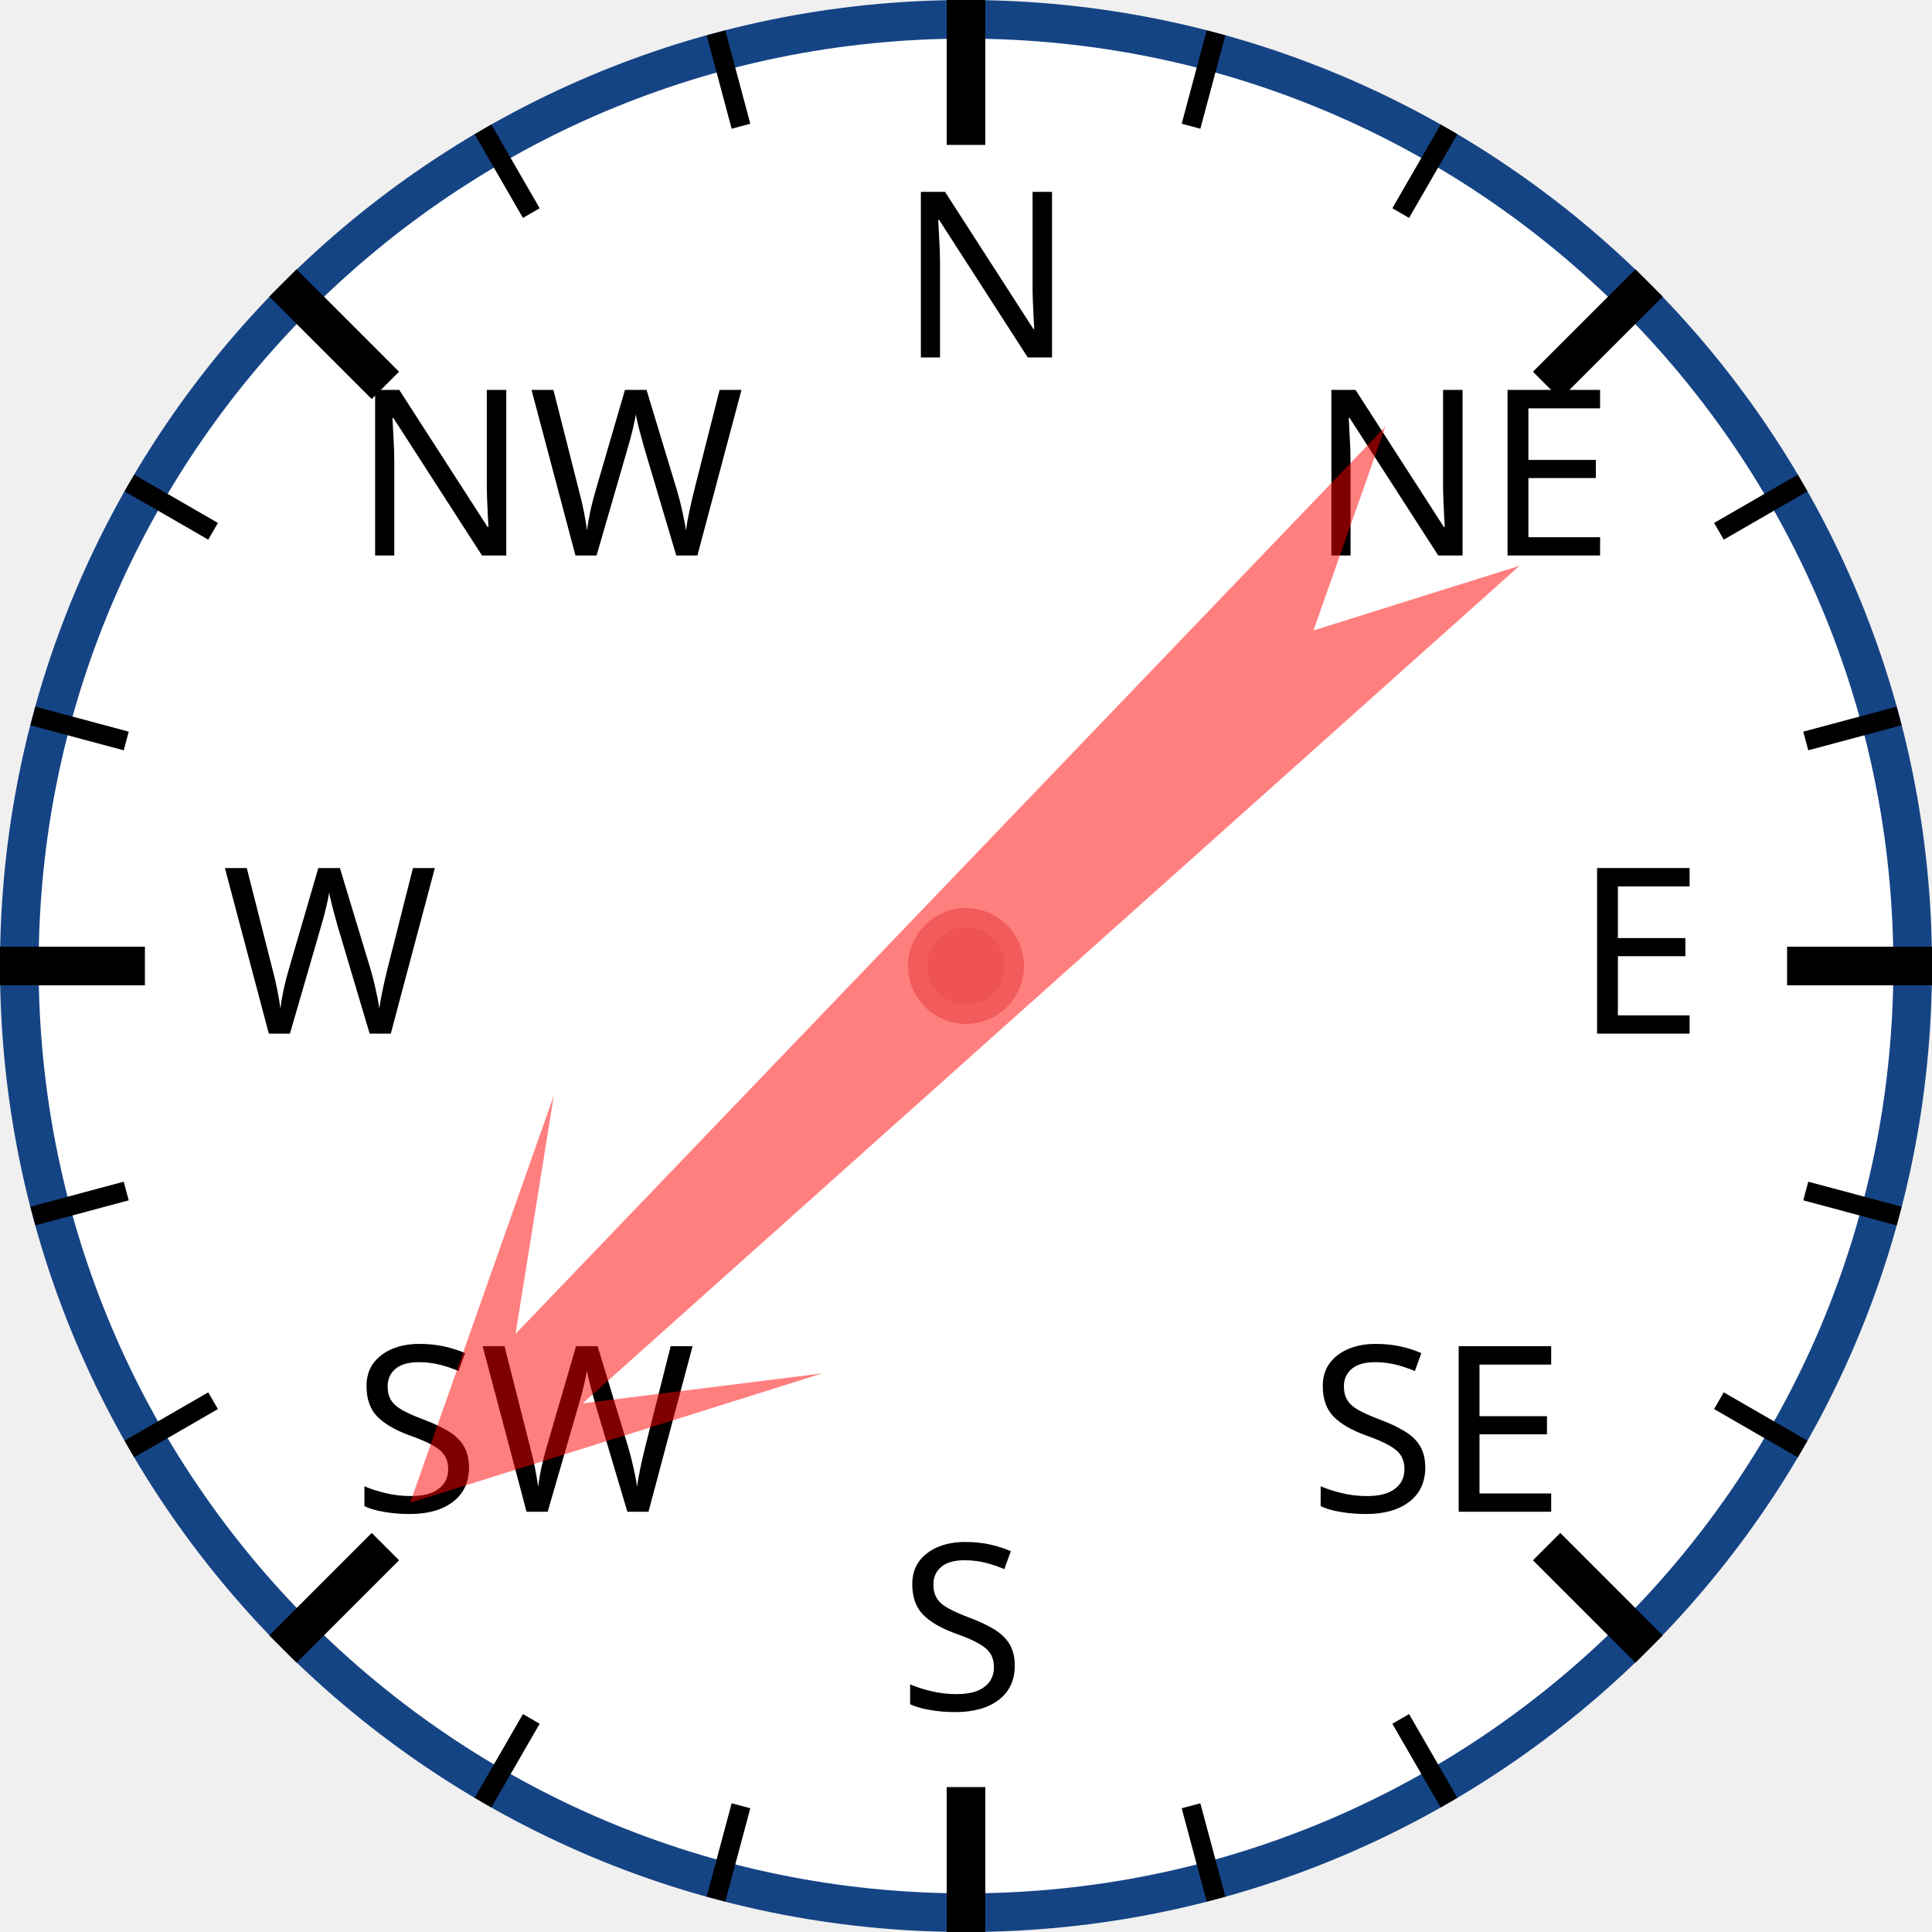
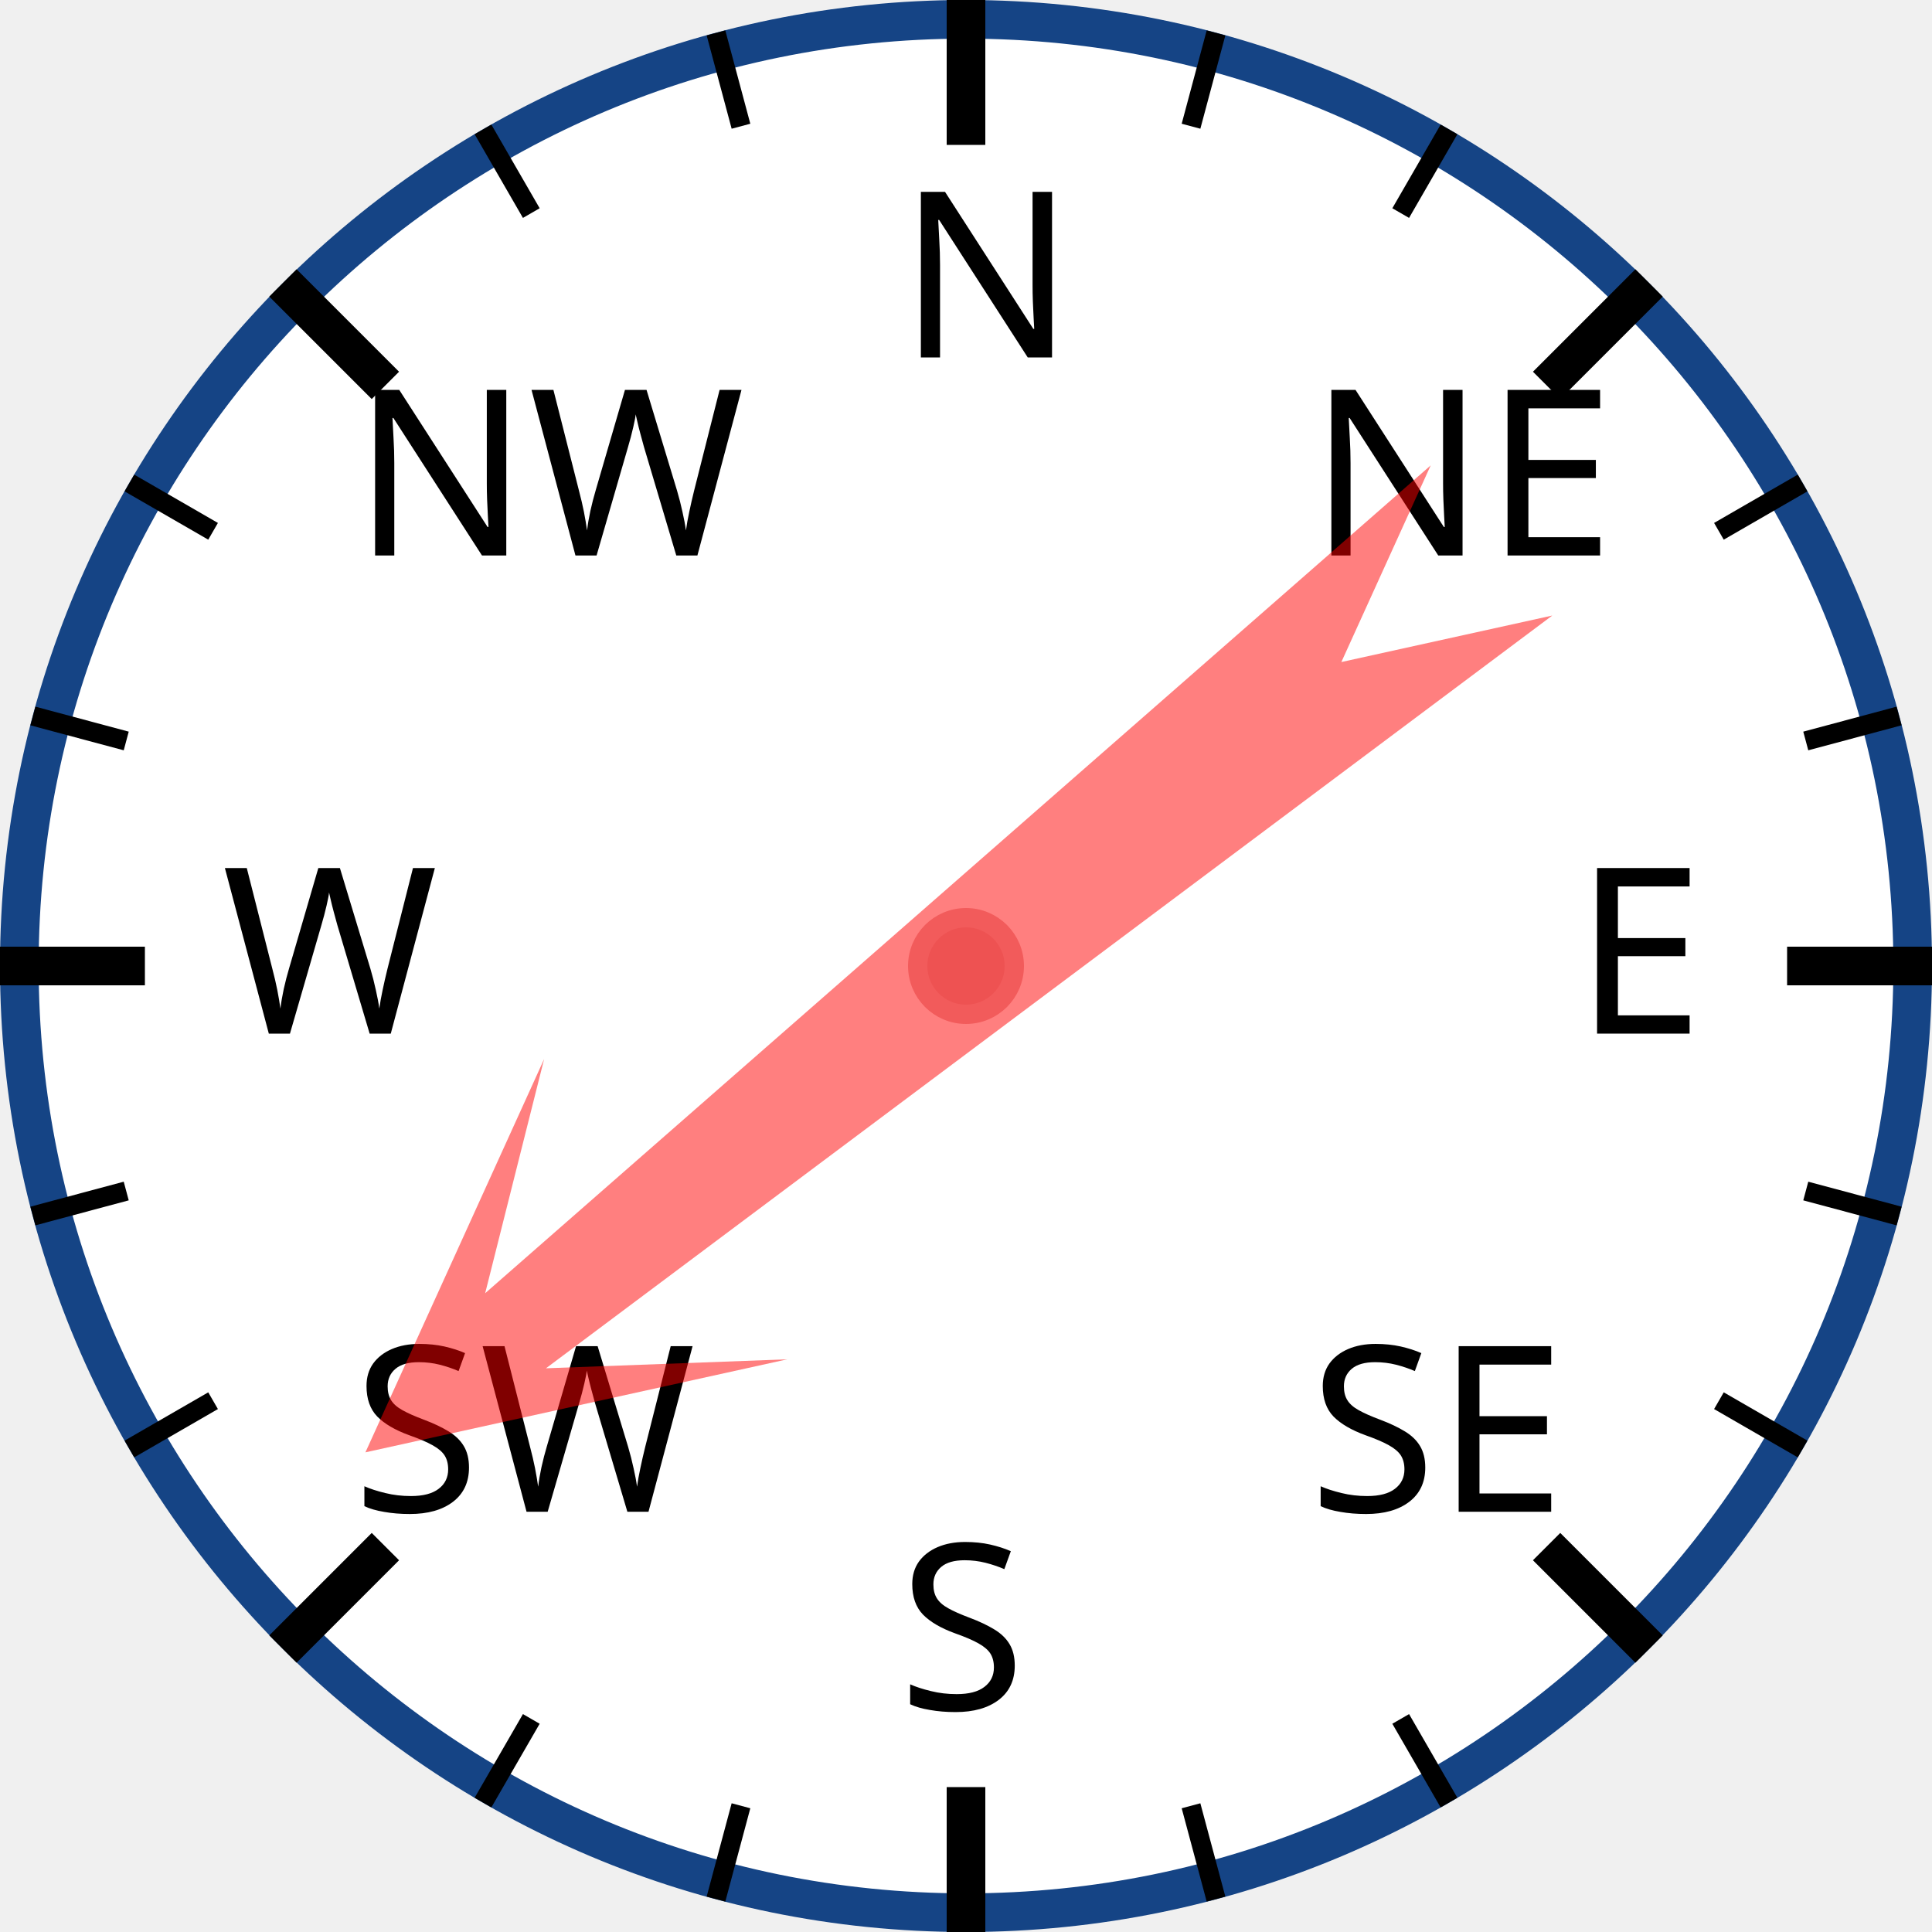
<svg xmlns="http://www.w3.org/2000/svg" width="120px" height="120px" viewBox="0 0 200 200">
  <circle cx="100" cy="100" r="98" style="fill: white; stroke: #154485; stroke-width: 4;" />
  <text x="93.0" y="37.0" style="font-family: sans-serif; font-size: 18pt;">N</text>
  <line x1="100.0" y1="0.0" x2="100.0" y2="15.0" style="stroke: black; stroke-width: 4;" />
  <line x1="74.118" y1="3.407" x2="76.706" y2="13.067" style="stroke: black; stroke-width: 2;" />
  <line x1="50" y1="13.397" x2="55" y2="22.058" style="stroke: black; stroke-width: 2;" />
  <text x="36.503" y="57.503" style="font-family: sans-serif; font-size: 18pt;">NW</text>
  <line x1="29.289" y1="29.289" x2="39.896" y2="39.896" style="stroke: black; stroke-width: 4;" />
  <line x1="13.397" y1="50" x2="22.058" y2="55" style="stroke: black; stroke-width: 2;" />
  <line x1="3.407" y1="74.118" x2="13.067" y2="76.706" style="stroke: black; stroke-width: 2;" />
  <text x="23.0" y="107.0" style="font-family: sans-serif; font-size: 18pt;">W</text>
  <line x1="0.0" y1="100.0" x2="15.0" y2="100.0" style="stroke: black; stroke-width: 4;" />
  <line x1="3.407" y1="125.882" x2="13.067" y2="123.294" style="stroke: black; stroke-width: 2;" />
  <line x1="13.397" y1="150" x2="22.058" y2="145" style="stroke: black; stroke-width: 2;" />
  <text x="36.503" y="156.497" style="font-family: sans-serif; font-size: 18pt;">SW</text>
  <line x1="29.289" y1="170.711" x2="39.896" y2="160.104" style="stroke: black; stroke-width: 4;" />
  <line x1="50" y1="186.603" x2="55" y2="177.942" style="stroke: black; stroke-width: 2;" />
  <line x1="74.118" y1="196.593" x2="76.706" y2="186.933" style="stroke: black; stroke-width: 2;" />
  <text x="93" y="177.0" style="font-family: sans-serif; font-size: 18pt;">S</text>
  <line x1="100" y1="200.0" x2="100" y2="185.0" style="stroke: black; stroke-width: 4;" />
  <line x1="125.882" y1="196.593" x2="123.294" y2="186.933" style="stroke: black; stroke-width: 2;" />
  <line x1="150.0" y1="186.603" x2="145.0" y2="177.942" style="stroke: black; stroke-width: 2;" />
  <text x="135.497" y="156.497" style="font-family: sans-serif; font-size: 18pt;">SE</text>
  <line x1="170.711" y1="170.711" x2="160.104" y2="160.104" style="stroke: black; stroke-width: 4;" />
  <line x1="186.603" y1="150" x2="177.942" y2="145" style="stroke: black; stroke-width: 2;" />
  <line x1="196.593" y1="125.882" x2="186.933" y2="123.294" style="stroke: black; stroke-width: 2;" />
  <text x="163.0" y="107" style="font-family: sans-serif; font-size: 18pt;">E</text>
  <line x1="200.0" y1="100" x2="185.0" y2="100" style="stroke: black; stroke-width: 4;" />
  <line x1="196.593" y1="74.118" x2="186.933" y2="76.706" style="stroke: black; stroke-width: 2;" />
  <line x1="186.603" y1="50" x2="177.942" y2="55" style="stroke: black; stroke-width: 2;" />
  <text x="135.497" y="57.503" style="font-family: sans-serif; font-size: 18pt;">NE</text>
  <line x1="170.711" y1="29.289" x2="160.104" y2="39.896" style="stroke: black; stroke-width: 4;" />
  <line x1="150" y1="13.397" x2="145" y2="22.058" style="stroke: black; stroke-width: 2;" />
  <line x1="125.882" y1="3.407" x2="123.294" y2="13.067" style="stroke: black; stroke-width: 2;" />
-   <polygon points="100 20 120 60 105 40 110 170 100 150 90 170 95 40 80 60" style="fill: red; fill-opacity: 0.5;" transform="rotate(226,100,100)" />
+   <polygon points="100 20 120 60 105 40 110 170 100 150 90 170 95 40 80 60" style="fill: red; fill-opacity: 0.5;" transform="rotate(231,100,100)" />
  <circle cx="100" cy="100" r="5" style="fill: #EE5252; stroke: #F25B5B; stroke-width: 2;" />
</svg>
